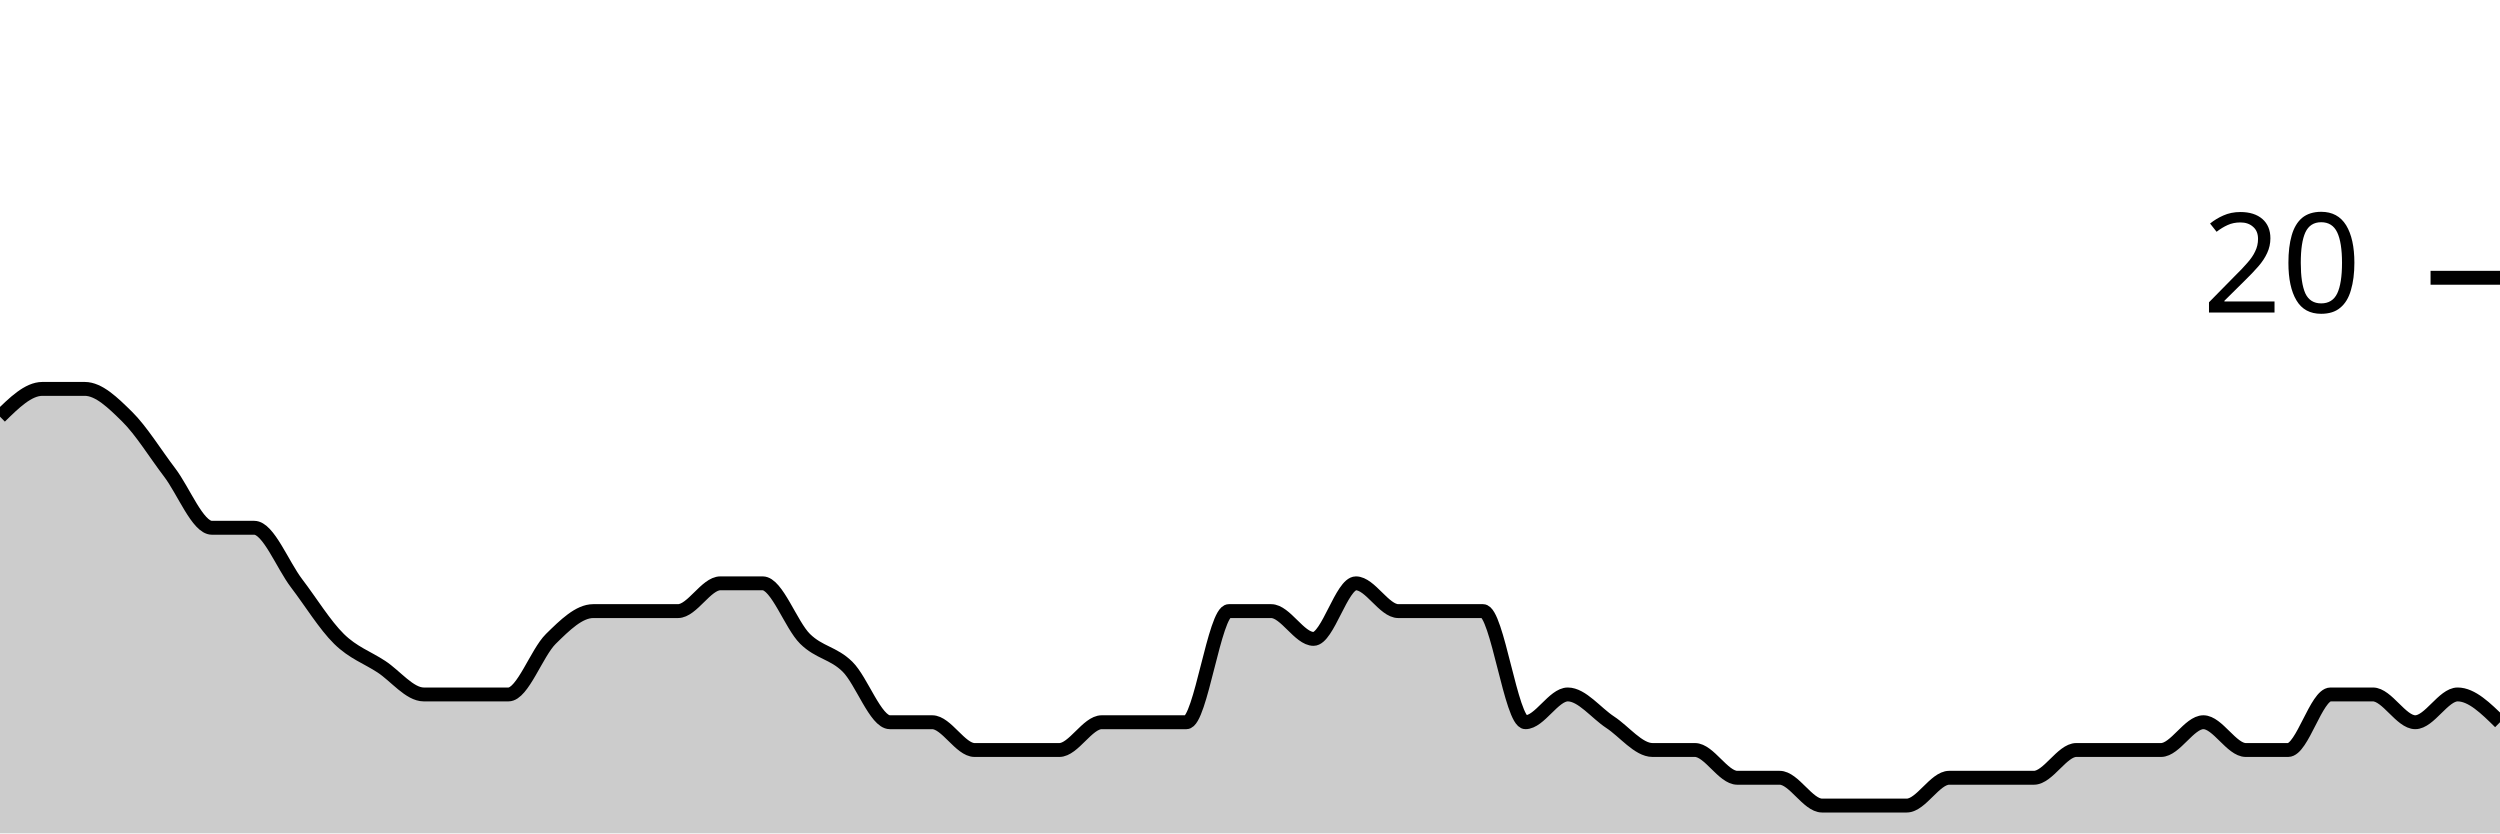
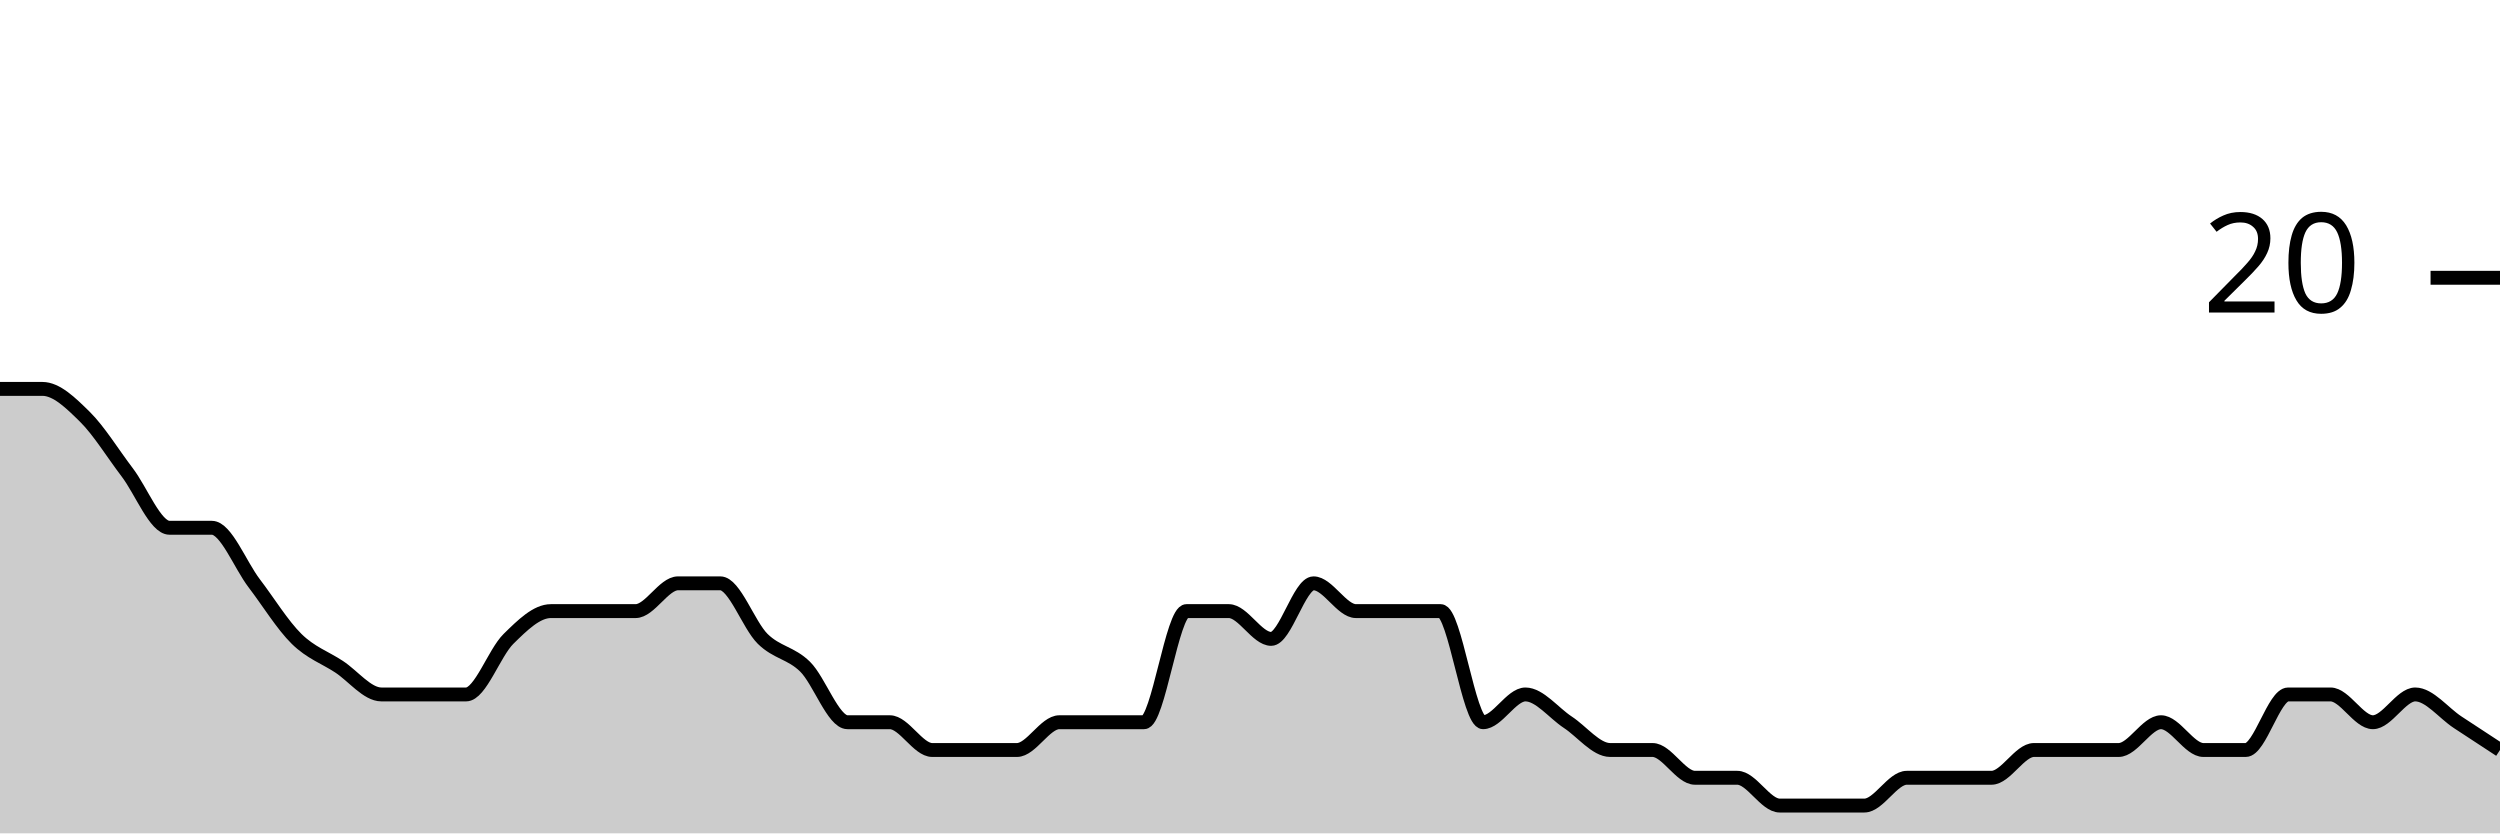
<svg xmlns="http://www.w3.org/2000/svg" viewBox="0 0 180 60">
  <g transform="translate(0,20)">
-     <path class="area" fill="rgba(0, 0, 0, 0.2)" d="M0,10C1.017,9,2.034,8,3.051,8C4.068,8,5.085,8,6.102,8C7.119,8,8.136,9,9.153,10C10.169,11,11.186,12.667,12.203,14C13.22,15.333,14.237,18,15.254,18C16.271,18,17.288,18,18.305,18C19.322,18,20.339,20.667,21.356,22C22.373,23.333,23.39,25,24.407,26C25.424,27,26.441,27.333,27.458,28C28.475,28.667,29.492,30,30.508,30C31.525,30,32.542,30,33.559,30C34.576,30,35.593,30,36.61,30C37.627,30,38.644,27,39.661,26C40.678,25,41.695,24,42.712,24C43.729,24,44.746,24,45.763,24C46.78,24,47.797,24,48.814,24C49.831,24,50.847,22,51.864,22C52.881,22,53.898,22,54.915,22C55.932,22,56.949,25,57.966,26C58.983,27,60,27,61.017,28C62.034,29,63.051,32,64.068,32C65.085,32,66.102,32,67.119,32C68.136,32,69.153,34,70.169,34C71.186,34,72.203,34,73.22,34C74.237,34,75.254,34,76.271,34C77.288,34,78.305,32,79.322,32C80.339,32,81.356,32,82.373,32C83.39,32,84.407,32,85.424,32C86.441,32,87.458,24,88.475,24C89.492,24,90.508,24,91.525,24C92.542,24,93.559,26,94.576,26C95.593,26,96.61,22,97.627,22C98.644,22,99.661,24,100.678,24C101.695,24,102.712,24,103.729,24C104.746,24,105.763,24,106.78,24C107.797,24,108.814,32,109.831,32C110.847,32,111.864,30,112.881,30C113.898,30,114.915,31.333,115.932,32C116.949,32.667,117.966,34,118.983,34C120,34,121.017,34,122.034,34C123.051,34,124.068,36,125.085,36C126.102,36,127.119,36,128.136,36C129.153,36,130.169,38,131.186,38C132.203,38,133.22,38,134.237,38C135.254,38,136.271,38,137.288,38C138.305,38,139.322,36,140.339,36C141.356,36,142.373,36,143.39,36C144.407,36,145.424,36,146.441,36C147.458,36,148.475,34,149.492,34C150.508,34,151.525,34,152.542,34C153.559,34,154.576,34,155.593,34C156.61,34,157.627,32,158.644,32C159.661,32,160.678,34,161.695,34C162.712,34,163.729,34,164.746,34C165.763,34,166.78,30,167.797,30C168.814,30,169.831,30,170.847,30C171.864,30,172.881,32,173.898,32C174.915,32,175.932,30,176.949,30C177.966,30,178.983,31,180,32L180,40C178.983,40,177.966,40,176.949,40C175.932,40,174.915,40,173.898,40C172.881,40,171.864,40,170.847,40C169.831,40,168.814,40,167.797,40C166.78,40,165.763,40,164.746,40C163.729,40,162.712,40,161.695,40C160.678,40,159.661,40,158.644,40C157.627,40,156.61,40,155.593,40C154.576,40,153.559,40,152.542,40C151.525,40,150.508,40,149.492,40C148.475,40,147.458,40,146.441,40C145.424,40,144.407,40,143.39,40C142.373,40,141.356,40,140.339,40C139.322,40,138.305,40,137.288,40C136.271,40,135.254,40,134.237,40C133.22,40,132.203,40,131.186,40C130.169,40,129.153,40,128.136,40C127.119,40,126.102,40,125.085,40C124.068,40,123.051,40,122.034,40C121.017,40,120,40,118.983,40C117.966,40,116.949,40,115.932,40C114.915,40,113.898,40,112.881,40C111.864,40,110.847,40,109.831,40C108.814,40,107.797,40,106.78,40C105.763,40,104.746,40,103.729,40C102.712,40,101.695,40,100.678,40C99.661,40,98.644,40,97.627,40C96.61,40,95.593,40,94.576,40C93.559,40,92.542,40,91.525,40C90.508,40,89.492,40,88.475,40C87.458,40,86.441,40,85.424,40C84.407,40,83.39,40,82.373,40C81.356,40,80.339,40,79.322,40C78.305,40,77.288,40,76.271,40C75.254,40,74.237,40,73.22,40C72.203,40,71.186,40,70.169,40C69.153,40,68.136,40,67.119,40C66.102,40,65.085,40,64.068,40C63.051,40,62.034,40,61.017,40C60,40,58.983,40,57.966,40C56.949,40,55.932,40,54.915,40C53.898,40,52.881,40,51.864,40C50.847,40,49.831,40,48.814,40C47.797,40,46.78,40,45.763,40C44.746,40,43.729,40,42.712,40C41.695,40,40.678,40,39.661,40C38.644,40,37.627,40,36.61,40C35.593,40,34.576,40,33.559,40C32.542,40,31.525,40,30.508,40C29.492,40,28.475,40,27.458,40C26.441,40,25.424,40,24.407,40C23.39,40,22.373,40,21.356,40C20.339,40,19.322,40,18.305,40C17.288,40,16.271,40,15.254,40C14.237,40,13.22,40,12.203,40C11.186,40,10.169,40,9.153,40C8.136,40,7.119,40,6.102,40C5.085,40,4.068,40,3.051,40C2.034,40,1.017,40,0,40Z" />
-     <path class="line" stroke="black" fill="none" d="M0,10C1.017,9,2.034,8,3.051,8C4.068,8,5.085,8,6.102,8C7.119,8,8.136,9,9.153,10C10.169,11,11.186,12.667,12.203,14C13.22,15.333,14.237,18,15.254,18C16.271,18,17.288,18,18.305,18C19.322,18,20.339,20.667,21.356,22C22.373,23.333,23.39,25,24.407,26C25.424,27,26.441,27.333,27.458,28C28.475,28.667,29.492,30,30.508,30C31.525,30,32.542,30,33.559,30C34.576,30,35.593,30,36.61,30C37.627,30,38.644,27,39.661,26C40.678,25,41.695,24,42.712,24C43.729,24,44.746,24,45.763,24C46.78,24,47.797,24,48.814,24C49.831,24,50.847,22,51.864,22C52.881,22,53.898,22,54.915,22C55.932,22,56.949,25,57.966,26C58.983,27,60,27,61.017,28C62.034,29,63.051,32,64.068,32C65.085,32,66.102,32,67.119,32C68.136,32,69.153,34,70.169,34C71.186,34,72.203,34,73.22,34C74.237,34,75.254,34,76.271,34C77.288,34,78.305,32,79.322,32C80.339,32,81.356,32,82.373,32C83.39,32,84.407,32,85.424,32C86.441,32,87.458,24,88.475,24C89.492,24,90.508,24,91.525,24C92.542,24,93.559,26,94.576,26C95.593,26,96.61,22,97.627,22C98.644,22,99.661,24,100.678,24C101.695,24,102.712,24,103.729,24C104.746,24,105.763,24,106.78,24C107.797,24,108.814,32,109.831,32C110.847,32,111.864,30,112.881,30C113.898,30,114.915,31.333,115.932,32C116.949,32.667,117.966,34,118.983,34C120,34,121.017,34,122.034,34C123.051,34,124.068,36,125.085,36C126.102,36,127.119,36,128.136,36C129.153,36,130.169,38,131.186,38C132.203,38,133.22,38,134.237,38C135.254,38,136.271,38,137.288,38C138.305,38,139.322,36,140.339,36C141.356,36,142.373,36,143.39,36C144.407,36,145.424,36,146.441,36C147.458,36,148.475,34,149.492,34C150.508,34,151.525,34,152.542,34C153.559,34,154.576,34,155.593,34C156.61,34,157.627,32,158.644,32C159.661,32,160.678,34,161.695,34C162.712,34,163.729,34,164.746,34C165.763,34,166.78,30,167.797,30C168.814,30,169.831,30,170.847,30C171.864,30,172.881,32,173.898,32C174.915,32,175.932,30,176.949,30C177.966,30,178.983,31,180,32" />
+     <path class="area" fill="rgba(0, 0, 0, 0.2)" d="M0,8C1.017,8,2.034,8,3.051,8C4.068,8,5.085,9,6.102,10C7.119,11,8.136,12.667,9.153,14C10.169,15.333,11.186,18,12.203,18C13.22,18,14.237,18,15.254,18C16.271,18,17.288,20.667,18.305,22C19.322,23.333,20.339,25,21.356,26C22.373,27,23.39,27.333,24.407,28C25.424,28.667,26.441,30,27.458,30C28.475,30,29.492,30,30.508,30C31.525,30,32.542,30,33.559,30C34.576,30,35.593,27,36.61,26C37.627,25,38.644,24,39.661,24C40.678,24,41.695,24,42.712,24C43.729,24,44.746,24,45.763,24C46.78,24,47.797,22,48.814,22C49.831,22,50.847,22,51.864,22C52.881,22,53.898,25,54.915,26C55.932,27,56.949,27,57.966,28C58.983,29,60,32,61.017,32C62.034,32,63.051,32,64.068,32C65.085,32,66.102,34,67.119,34C68.136,34,69.153,34,70.169,34C71.186,34,72.203,34,73.22,34C74.237,34,75.254,32,76.271,32C77.288,32,78.305,32,79.322,32C80.339,32,81.356,32,82.373,32C83.39,32,84.407,24,85.424,24C86.441,24,87.458,24,88.475,24C89.492,24,90.508,26,91.525,26C92.542,26,93.559,22,94.576,22C95.593,22,96.61,24,97.627,24C98.644,24,99.661,24,100.678,24C101.695,24,102.712,24,103.729,24C104.746,24,105.763,32,106.78,32C107.797,32,108.814,30,109.831,30C110.847,30,111.864,31.333,112.881,32C113.898,32.667,114.915,34,115.932,34C116.949,34,117.966,34,118.983,34C120,34,121.017,36,122.034,36C123.051,36,124.068,36,125.085,36C126.102,36,127.119,38,128.136,38C129.153,38,130.169,38,131.186,38C132.203,38,133.22,38,134.237,38C135.254,38,136.271,36,137.288,36C138.305,36,139.322,36,140.339,36C141.356,36,142.373,36,143.39,36C144.407,36,145.424,34,146.441,34C147.458,34,148.475,34,149.492,34C150.508,34,151.525,34,152.542,34C153.559,34,154.576,32,155.593,32C156.61,32,157.627,34,158.644,34C159.661,34,160.678,34,161.695,34C162.712,34,163.729,30,164.746,30C165.763,30,166.78,30,167.797,30C168.814,30,169.831,32,170.847,32C171.864,32,172.881,30,173.898,30C174.915,30,175.932,31.333,176.949,32C177.966,32.667,178.983,33.333,180,34L180,40C178.983,40,177.966,40,176.949,40C175.932,40,174.915,40,173.898,40C172.881,40,171.864,40,170.847,40C169.831,40,168.814,40,167.797,40C166.78,40,165.763,40,164.746,40C163.729,40,162.712,40,161.695,40C160.678,40,159.661,40,158.644,40C157.627,40,156.61,40,155.593,40C154.576,40,153.559,40,152.542,40C151.525,40,150.508,40,149.492,40C148.475,40,147.458,40,146.441,40C145.424,40,144.407,40,143.39,40C142.373,40,141.356,40,140.339,40C139.322,40,138.305,40,137.288,40C136.271,40,135.254,40,134.237,40C133.22,40,132.203,40,131.186,40C130.169,40,129.153,40,128.136,40C127.119,40,126.102,40,125.085,40C124.068,40,123.051,40,122.034,40C121.017,40,120,40,118.983,40C117.966,40,116.949,40,115.932,40C114.915,40,113.898,40,112.881,40C111.864,40,110.847,40,109.831,40C108.814,40,107.797,40,106.78,40C105.763,40,104.746,40,103.729,40C102.712,40,101.695,40,100.678,40C99.661,40,98.644,40,97.627,40C96.61,40,95.593,40,94.576,40C93.559,40,92.542,40,91.525,40C90.508,40,89.492,40,88.475,40C87.458,40,86.441,40,85.424,40C84.407,40,83.39,40,82.373,40C81.356,40,80.339,40,79.322,40C78.305,40,77.288,40,76.271,40C75.254,40,74.237,40,73.22,40C72.203,40,71.186,40,70.169,40C69.153,40,68.136,40,67.119,40C66.102,40,65.085,40,64.068,40C63.051,40,62.034,40,61.017,40C60,40,58.983,40,57.966,40C56.949,40,55.932,40,54.915,40C53.898,40,52.881,40,51.864,40C50.847,40,49.831,40,48.814,40C47.797,40,46.78,40,45.763,40C44.746,40,43.729,40,42.712,40C41.695,40,40.678,40,39.661,40C38.644,40,37.627,40,36.61,40C35.593,40,34.576,40,33.559,40C32.542,40,31.525,40,30.508,40C29.492,40,28.475,40,27.458,40C26.441,40,25.424,40,24.407,40C23.39,40,22.373,40,21.356,40C20.339,40,19.322,40,18.305,40C17.288,40,16.271,40,15.254,40C14.237,40,13.22,40,12.203,40C11.186,40,10.169,40,9.153,40C8.136,40,7.119,40,6.102,40C5.085,40,4.068,40,3.051,40C2.034,40,1.017,40,0,40Z" />
+     <path class="line" stroke="black" fill="none" d="M0,8C1.017,8,2.034,8,3.051,8C4.068,8,5.085,9,6.102,10C7.119,11,8.136,12.667,9.153,14C10.169,15.333,11.186,18,12.203,18C13.22,18,14.237,18,15.254,18C16.271,18,17.288,20.667,18.305,22C19.322,23.333,20.339,25,21.356,26C22.373,27,23.39,27.333,24.407,28C25.424,28.667,26.441,30,27.458,30C28.475,30,29.492,30,30.508,30C31.525,30,32.542,30,33.559,30C34.576,30,35.593,27,36.61,26C37.627,25,38.644,24,39.661,24C40.678,24,41.695,24,42.712,24C43.729,24,44.746,24,45.763,24C46.78,24,47.797,22,48.814,22C49.831,22,50.847,22,51.864,22C52.881,22,53.898,25,54.915,26C55.932,27,56.949,27,57.966,28C58.983,29,60,32,61.017,32C62.034,32,63.051,32,64.068,32C65.085,32,66.102,34,67.119,34C68.136,34,69.153,34,70.169,34C71.186,34,72.203,34,73.22,34C74.237,34,75.254,32,76.271,32C77.288,32,78.305,32,79.322,32C80.339,32,81.356,32,82.373,32C83.39,32,84.407,24,85.424,24C86.441,24,87.458,24,88.475,24C89.492,24,90.508,26,91.525,26C92.542,26,93.559,22,94.576,22C95.593,22,96.61,24,97.627,24C98.644,24,99.661,24,100.678,24C101.695,24,102.712,24,103.729,24C104.746,24,105.763,32,106.78,32C107.797,32,108.814,30,109.831,30C110.847,30,111.864,31.333,112.881,32C113.898,32.667,114.915,34,115.932,34C116.949,34,117.966,34,118.983,34C120,34,121.017,36,122.034,36C123.051,36,124.068,36,125.085,36C126.102,36,127.119,38,128.136,38C129.153,38,130.169,38,131.186,38C132.203,38,133.22,38,134.237,38C135.254,38,136.271,36,137.288,36C138.305,36,139.322,36,140.339,36C141.356,36,142.373,36,143.39,36C144.407,36,145.424,34,146.441,34C147.458,34,148.475,34,149.492,34C150.508,34,151.525,34,152.542,34C153.559,34,154.576,32,155.593,32C156.61,32,157.627,34,158.644,34C159.661,34,160.678,34,161.695,34C162.712,34,163.729,30,164.746,30C165.763,30,166.78,30,167.797,30C168.814,30,169.831,32,170.847,32C171.864,32,172.881,30,173.898,30C174.915,30,175.932,31.333,176.949,32C177.966,32.667,178.983,33.333,180,34" />
    <path class="axis-ceiling" stroke-width="1" stroke="black" fill="none" d="M175,0L180,0" />
    <text class="axis-ceiling-label" font-family="sans-serif" text-anchor="end" font-size="10px" x="170" y="2.5">20</text>
  </g>
</svg>
